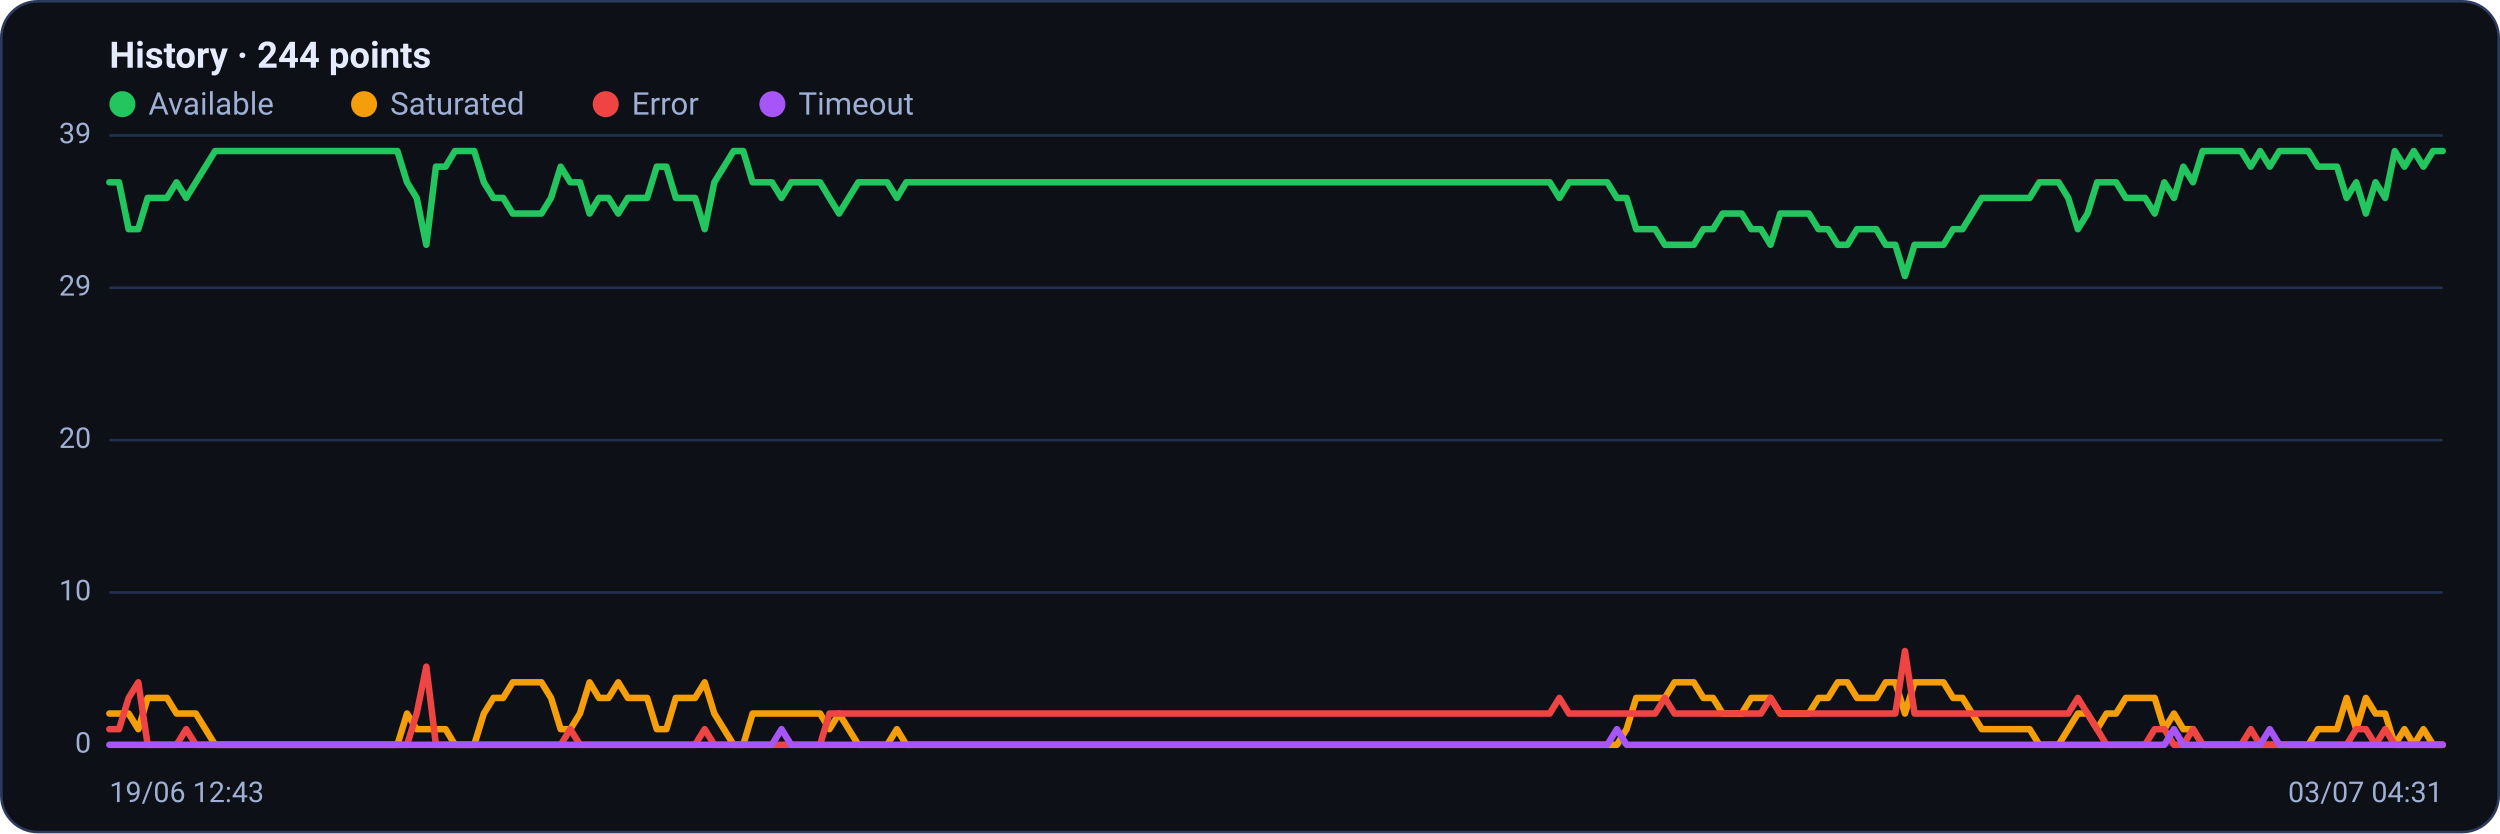
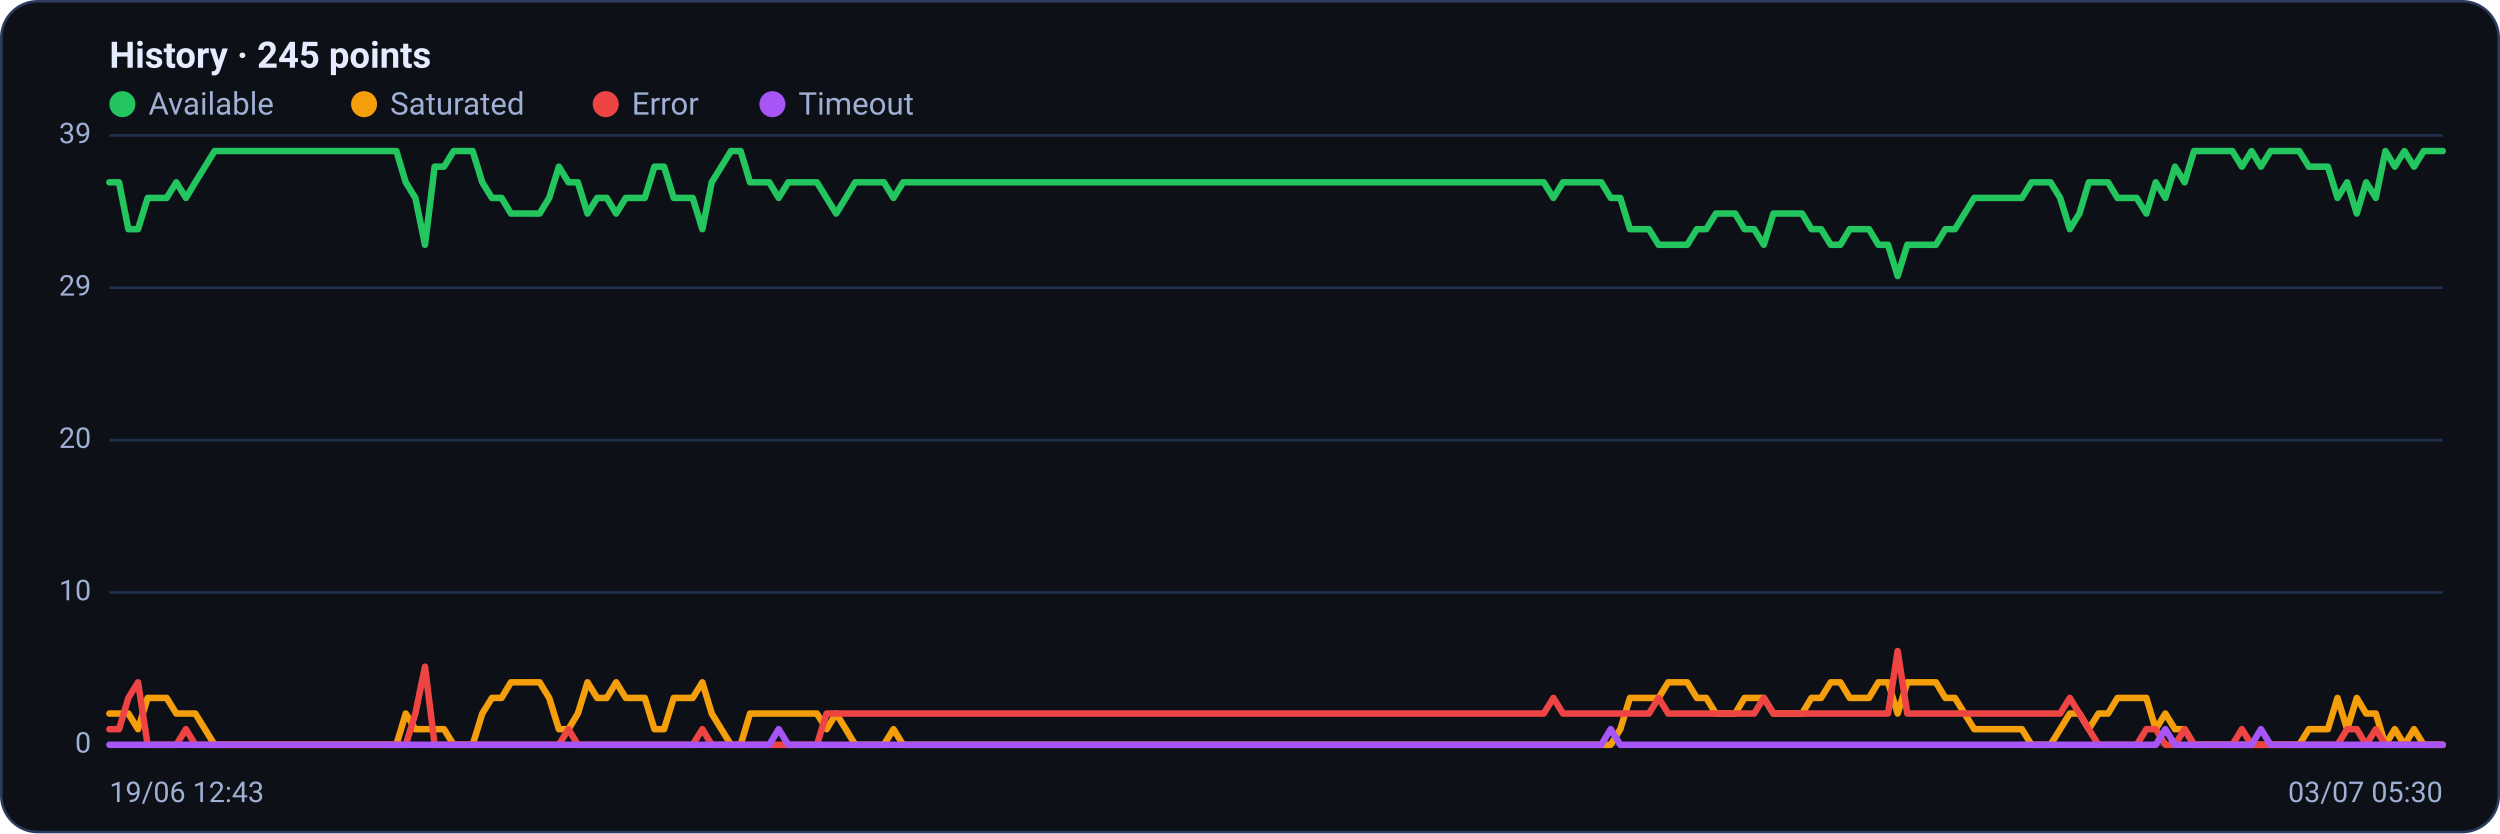
<svg xmlns="http://www.w3.org/2000/svg" viewBox="0 0 960 320" width="960" height="320" font-family="Segoe UI, system-ui, -apple-system, Roboto, Helvetica, Arial, sans-serif" role="img" aria-label="Availability history per region">
  <rect x="0.5" y="0.5" width="959" height="319" rx="14" fill="#0d1117" stroke="#2c3a5e" />
-   <text x="42" y="26" font-size="14" font-weight="600" fill="#e6ecff">History · 244 points</text>
+   <text x="42" y="26" font-size="14" font-weight="600" fill="#e6ecff">History · 245 points</text>
  <circle cx="47" cy="40" r="5" fill="#22c55e" />
  <text x="57" y="44" font-size="12" fill="#9fb0d4">Available</text>
  <circle cx="139.8" cy="40" r="5" fill="#f59e0b" />
  <text x="149.8" y="44" font-size="12" fill="#9fb0d4">Saturated</text>
  <circle cx="232.6" cy="40" r="5" fill="#ef4444" />
  <text x="242.6" y="44" font-size="12" fill="#9fb0d4">Error</text>
  <circle cx="296.6" cy="40" r="5" fill="#a855f7" />
  <text x="306.6" y="44" font-size="12" fill="#9fb0d4">Timeout</text>
  <line x1="42" y1="286.0" x2="938" y2="286.0" stroke="#21304f" stroke-width="1" />
  <text x="35" y="289.0" text-anchor="end" font-size="11" fill="#9fb0d4">0</text>
  <line x1="42" y1="227.5" x2="938" y2="227.5" stroke="#21304f" stroke-width="1" />
  <text x="35" y="230.5" text-anchor="end" font-size="11" fill="#9fb0d4">10</text>
  <line x1="42" y1="169.0" x2="938" y2="169.0" stroke="#21304f" stroke-width="1" />
  <text x="35" y="172.0" text-anchor="end" font-size="11" fill="#9fb0d4">20</text>
  <line x1="42" y1="110.5" x2="938" y2="110.5" stroke="#21304f" stroke-width="1" />
  <text x="35" y="113.5" text-anchor="end" font-size="11" fill="#9fb0d4">29</text>
  <line x1="42" y1="52.0" x2="938" y2="52.0" stroke="#21304f" stroke-width="1" />
  <text x="35" y="55.0" text-anchor="end" font-size="11" fill="#9fb0d4">39</text>
-   <polyline fill="none" stroke="#22c55e" stroke-width="2.5" stroke-linejoin="round" stroke-linecap="round" points="42.0,70.0 45.7,70.0 49.4,88.0 53.1,88.0 56.7,76.0 60.4,76.0 64.1,76.0 67.8,70.0 71.5,76.0 75.2,70.0 78.9,64.0 82.6,58.0 86.2,58.0 89.9,58.0 93.6,58.0 97.3,58.0 101.0,58.0 104.7,58.0 108.4,58.0 112.1,58.0 115.7,58.0 119.4,58.0 123.1,58.0 126.8,58.0 130.5,58.0 134.2,58.0 137.9,58.0 141.6,58.0 145.2,58.0 148.9,58.0 152.6,58.0 156.3,70.0 160.0,76.0 163.7,94.0 167.4,64.0 171.1,64.0 174.7,58.0 178.4,58.0 182.1,58.0 185.8,70.0 189.5,76.0 193.2,76.0 196.9,82.0 200.6,82.0 204.2,82.0 207.9,82.0 211.6,76.0 215.3,64.0 219.0,70.0 222.7,70.0 226.4,82.0 230.0,76.0 233.7,76.0 237.4,82.0 241.1,76.0 244.8,76.0 248.5,76.0 252.2,64.0 255.9,64.0 259.5,76.0 263.2,76.0 266.9,76.0 270.6,88.0 274.3,70.0 278.0,64.0 281.7,58.0 285.4,58.0 289.0,70.0 292.7,70.0 296.4,70.0 300.1,76.0 303.8,70.0 307.5,70.0 311.2,70.0 314.9,70.0 318.5,76.0 322.2,82.0 325.9,76.0 329.6,70.0 333.3,70.0 337.0,70.0 340.7,70.0 344.4,76.0 348.0,70.0 351.7,70.0 355.4,70.0 359.1,70.0 362.8,70.0 366.5,70.0 370.2,70.0 373.9,70.0 377.5,70.0 381.2,70.0 384.9,70.0 388.6,70.0 392.3,70.0 396.0,70.0 399.7,70.0 403.3,70.0 407.0,70.0 410.7,70.0 414.4,70.0 418.1,70.0 421.8,70.0 425.5,70.0 429.2,70.0 432.8,70.0 436.5,70.0 440.2,70.0 443.9,70.0 447.6,70.0 451.3,70.0 455.0,70.0 458.7,70.0 462.3,70.0 466.0,70.0 469.7,70.0 473.4,70.0 477.1,70.0 480.8,70.0 484.5,70.0 488.2,70.0 491.8,70.0 495.5,70.0 499.2,70.0 502.9,70.0 506.6,70.0 510.3,70.0 514.0,70.0 517.7,70.0 521.3,70.0 525.0,70.0 528.7,70.0 532.4,70.0 536.1,70.0 539.8,70.0 543.5,70.0 547.2,70.0 550.8,70.0 554.5,70.0 558.2,70.0 561.9,70.0 565.6,70.0 569.3,70.0 573.0,70.0 576.7,70.0 580.3,70.0 584.0,70.0 587.7,70.0 591.4,70.0 595.1,70.0 598.8,76.0 602.5,70.0 606.1,70.0 609.8,70.0 613.5,70.0 617.2,70.0 620.9,76.0 624.6,76.0 628.3,88.0 632.0,88.0 635.6,88.0 639.3,94.0 643.0,94.0 646.7,94.0 650.4,94.0 654.1,88.0 657.8,88.0 661.5,82.0 665.1,82.0 668.8,82.0 672.5,88.0 676.2,88.0 679.9,94.0 683.6,82.0 687.3,82.0 691.0,82.0 694.6,82.0 698.3,88.0 702.0,88.0 705.7,94.0 709.4,94.0 713.1,88.0 716.8,88.0 720.5,88.0 724.1,94.0 727.8,94.0 731.5,106.0 735.2,94.0 738.9,94.0 742.6,94.0 746.3,94.0 750.0,88.0 753.6,88.0 757.3,82.0 761.0,76.0 764.7,76.0 768.4,76.0 772.1,76.0 775.8,76.0 779.4,76.0 783.1,70.0 786.8,70.0 790.5,70.0 794.2,76.0 797.9,88.0 801.6,82.0 805.3,70.0 808.9,70.0 812.6,70.0 816.3,76.0 820.0,76.0 823.7,76.0 827.4,82.0 831.1,70.0 834.8,76.0 838.4,64.0 842.1,70.0 845.8,58.0 849.5,58.0 853.2,58.0 856.9,58.0 860.6,58.0 864.3,64.0 867.9,58.0 871.6,64.0 875.3,58.0 879.0,58.0 882.7,58.0 886.4,58.0 890.1,64.0 893.8,64.0 897.4,64.0 901.1,76.0 904.8,70.0 908.5,82.0 912.2,70.0 915.9,76.0 919.6,58.0 923.3,64.0 926.9,58.0 930.6,64.0 934.3,58.0 938.0,58.0" />
-   <polyline fill="none" stroke="#f59e0b" stroke-width="2.5" stroke-linejoin="round" stroke-linecap="round" points="42.0,274.0 45.7,274.0 49.4,274.0 53.1,280.0 56.7,268.0 60.4,268.0 64.1,268.0 67.8,274.0 71.5,274.0 75.2,274.0 78.9,280.0 82.6,286.0 86.2,286.0 89.9,286.0 93.6,286.0 97.3,286.0 101.0,286.0 104.7,286.0 108.4,286.0 112.1,286.0 115.7,286.0 119.4,286.0 123.1,286.0 126.8,286.0 130.5,286.0 134.2,286.0 137.9,286.0 141.6,286.0 145.2,286.0 148.9,286.0 152.6,286.0 156.3,274.0 160.0,280.0 163.7,280.0 167.4,280.0 171.1,280.0 174.7,286.0 178.4,286.0 182.1,286.0 185.8,274.0 189.5,268.0 193.2,268.0 196.9,262.0 200.6,262.0 204.2,262.0 207.9,262.0 211.6,268.0 215.3,280.0 219.0,280.0 222.7,274.0 226.4,262.0 230.0,268.0 233.7,268.0 237.4,262.0 241.1,268.0 244.8,268.0 248.5,268.0 252.2,280.0 255.9,280.0 259.5,268.0 263.2,268.0 266.9,268.0 270.6,262.0 274.3,274.0 278.0,280.0 281.7,286.0 285.4,286.0 289.0,274.0 292.7,274.0 296.4,274.0 300.1,274.0 303.8,274.0 307.5,274.0 311.2,274.0 314.9,274.0 318.5,280.0 322.2,274.0 325.9,280.0 329.6,286.0 333.3,286.0 337.0,286.0 340.7,286.0 344.4,280.0 348.0,286.0 351.7,286.0 355.4,286.0 359.1,286.0 362.8,286.0 366.5,286.0 370.2,286.0 373.9,286.0 377.5,286.0 381.2,286.0 384.9,286.0 388.6,286.0 392.3,286.0 396.0,286.0 399.7,286.0 403.3,286.0 407.0,286.0 410.7,286.0 414.4,286.0 418.1,286.0 421.8,286.0 425.5,286.0 429.2,286.0 432.8,286.0 436.5,286.0 440.2,286.0 443.9,286.0 447.6,286.0 451.3,286.0 455.0,286.0 458.7,286.0 462.3,286.0 466.0,286.0 469.7,286.0 473.4,286.0 477.1,286.0 480.8,286.0 484.5,286.0 488.2,286.0 491.8,286.0 495.5,286.0 499.2,286.0 502.9,286.0 506.6,286.0 510.3,286.0 514.0,286.0 517.7,286.0 521.3,286.0 525.0,286.0 528.7,286.0 532.4,286.0 536.1,286.0 539.8,286.0 543.5,286.0 547.2,286.0 550.8,286.0 554.5,286.0 558.2,286.0 561.9,286.0 565.6,286.0 569.3,286.0 573.0,286.0 576.7,286.0 580.3,286.0 584.0,286.0 587.7,286.0 591.4,286.0 595.1,286.0 598.8,286.0 602.5,286.0 606.1,286.0 609.8,286.0 613.5,286.0 617.2,286.0 620.9,286.0 624.6,280.0 628.3,268.0 632.0,268.0 635.6,268.0 639.3,268.0 643.0,262.0 646.7,262.0 650.4,262.0 654.1,268.0 657.8,268.0 661.5,274.0 665.1,274.0 668.8,274.0 672.5,268.0 676.2,268.0 679.9,268.0 683.6,274.0 687.3,274.0 691.0,274.0 694.6,274.0 698.3,268.0 702.0,268.0 705.7,262.0 709.4,262.0 713.1,268.0 716.8,268.0 720.5,268.0 724.1,262.0 727.8,262.0 731.5,274.0 735.2,262.0 738.9,262.0 742.6,262.0 746.3,262.0 750.0,268.0 753.6,268.0 757.3,274.0 761.0,280.0 764.7,280.0 768.4,280.0 772.1,280.0 775.8,280.0 779.4,280.0 783.1,286.0 786.8,286.0 790.5,286.0 794.2,280.0 797.9,274.0 801.6,274.0 805.3,280.0 808.9,274.0 812.6,274.0 816.3,268.0 820.0,268.0 823.7,268.0 827.4,268.0 831.1,280.0 834.8,274.0 838.4,280.0 842.1,280.0 845.8,286.0 849.5,286.0 853.2,286.0 856.9,286.0 860.6,286.0 864.3,286.0 867.9,286.0 871.6,286.0 875.3,286.0 879.0,286.0 882.7,286.0 886.4,286.0 890.1,280.0 893.8,280.0 897.4,280.0 901.1,268.0 904.8,280.0 908.5,268.0 912.2,274.0 915.9,274.0 919.6,286.0 923.3,280.0 926.9,286.0 930.6,280.0 934.3,286.0 938.0,286.0" />
-   <polyline fill="none" stroke="#ef4444" stroke-width="2.5" stroke-linejoin="round" stroke-linecap="round" points="42.0,280.0 45.7,280.0 49.4,268.0 53.1,262.0 56.7,286.0 60.4,286.0 64.1,286.0 67.8,286.0 71.5,280.0 75.2,286.0 78.9,286.0 82.6,286.0 86.2,286.0 89.9,286.0 93.6,286.0 97.3,286.0 101.0,286.0 104.7,286.0 108.4,286.0 112.1,286.0 115.7,286.0 119.4,286.0 123.1,286.0 126.8,286.0 130.5,286.0 134.2,286.0 137.9,286.0 141.6,286.0 145.2,286.0 148.9,286.0 152.6,286.0 156.3,286.0 160.0,274.0 163.7,256.0 167.4,286.0 171.1,286.0 174.7,286.0 178.4,286.0 182.1,286.0 185.8,286.0 189.5,286.0 193.2,286.0 196.9,286.0 200.6,286.0 204.2,286.0 207.9,286.0 211.6,286.0 215.3,286.0 219.0,280.0 222.7,286.0 226.4,286.0 230.0,286.0 233.7,286.0 237.4,286.0 241.1,286.0 244.8,286.0 248.5,286.0 252.2,286.0 255.9,286.0 259.5,286.0 263.2,286.0 266.9,286.0 270.6,280.0 274.3,286.0 278.0,286.0 281.7,286.0 285.4,286.0 289.0,286.0 292.7,286.0 296.4,286.0 300.1,286.0 303.8,286.0 307.5,286.0 311.2,286.0 314.9,286.0 318.5,274.0 322.2,274.0 325.9,274.0 329.6,274.0 333.3,274.0 337.0,274.0 340.7,274.0 344.4,274.0 348.0,274.0 351.7,274.0 355.4,274.0 359.1,274.0 362.8,274.0 366.5,274.0 370.2,274.0 373.9,274.0 377.5,274.0 381.2,274.0 384.9,274.0 388.6,274.0 392.3,274.0 396.0,274.0 399.7,274.0 403.3,274.0 407.0,274.0 410.7,274.0 414.4,274.0 418.1,274.0 421.8,274.0 425.5,274.0 429.2,274.0 432.8,274.0 436.5,274.0 440.2,274.0 443.9,274.0 447.6,274.0 451.3,274.0 455.0,274.0 458.7,274.0 462.3,274.0 466.0,274.0 469.7,274.0 473.4,274.0 477.1,274.0 480.8,274.0 484.5,274.0 488.2,274.0 491.8,274.0 495.5,274.0 499.2,274.0 502.9,274.0 506.6,274.0 510.3,274.0 514.0,274.0 517.7,274.0 521.3,274.0 525.0,274.0 528.7,274.0 532.4,274.0 536.1,274.0 539.8,274.0 543.5,274.0 547.2,274.0 550.8,274.0 554.5,274.0 558.2,274.0 561.9,274.0 565.6,274.0 569.3,274.0 573.0,274.0 576.7,274.0 580.3,274.0 584.0,274.0 587.7,274.0 591.4,274.0 595.1,274.0 598.8,268.0 602.5,274.0 606.1,274.0 609.8,274.0 613.5,274.0 617.2,274.0 620.9,274.0 624.6,274.0 628.3,274.0 632.0,274.0 635.6,274.0 639.3,268.0 643.0,274.0 646.7,274.0 650.4,274.0 654.1,274.0 657.8,274.0 661.5,274.0 665.1,274.0 668.8,274.0 672.5,274.0 676.2,274.0 679.9,268.0 683.6,274.0 687.3,274.0 691.0,274.0 694.6,274.0 698.3,274.0 702.0,274.0 705.7,274.0 709.4,274.0 713.1,274.0 716.8,274.0 720.5,274.0 724.1,274.0 727.8,274.0 731.5,250.0 735.2,274.0 738.9,274.0 742.6,274.0 746.3,274.0 750.0,274.0 753.6,274.0 757.3,274.0 761.0,274.0 764.7,274.0 768.4,274.0 772.1,274.0 775.8,274.0 779.4,274.0 783.1,274.0 786.8,274.0 790.5,274.0 794.2,274.0 797.9,268.0 801.6,274.0 805.3,280.0 808.9,286.0 812.6,286.0 816.3,286.0 820.0,286.0 823.7,286.0 827.4,280.0 831.1,280.0 834.8,286.0 838.4,286.0 842.1,280.0 845.8,286.0 849.5,286.0 853.2,286.0 856.9,286.0 860.6,286.0 864.3,280.0 867.9,286.0 871.6,286.0 875.3,286.0 879.0,286.0 882.7,286.0 886.4,286.0 890.1,286.0 893.8,286.0 897.4,286.0 901.1,286.0 904.8,280.0 908.5,280.0 912.2,286.0 915.9,280.0 919.6,286.0 923.3,286.0 926.9,286.0 930.6,286.0 934.3,286.0 938.0,286.0" />
-   <polyline fill="none" stroke="#a855f7" stroke-width="2.5" stroke-linejoin="round" stroke-linecap="round" points="42.0,286.0 45.7,286.0 49.4,286.0 53.1,286.0 56.7,286.0 60.4,286.0 64.1,286.0 67.8,286.0 71.5,286.0 75.2,286.0 78.9,286.0 82.6,286.0 86.2,286.0 89.9,286.0 93.6,286.0 97.3,286.0 101.0,286.0 104.7,286.0 108.4,286.0 112.1,286.0 115.7,286.0 119.4,286.0 123.1,286.0 126.8,286.0 130.5,286.0 134.2,286.0 137.9,286.0 141.6,286.0 145.2,286.0 148.9,286.0 152.6,286.0 156.3,286.0 160.0,286.0 163.7,286.0 167.4,286.0 171.1,286.0 174.7,286.0 178.4,286.0 182.1,286.0 185.8,286.0 189.5,286.0 193.2,286.0 196.9,286.0 200.6,286.0 204.2,286.0 207.9,286.0 211.6,286.0 215.3,286.0 219.0,286.0 222.7,286.0 226.4,286.0 230.0,286.0 233.7,286.0 237.4,286.0 241.1,286.0 244.8,286.0 248.5,286.0 252.2,286.0 255.9,286.0 259.5,286.0 263.2,286.0 266.9,286.0 270.6,286.0 274.3,286.0 278.0,286.0 281.7,286.0 285.4,286.0 289.0,286.0 292.7,286.0 296.4,286.0 300.1,280.0 303.8,286.0 307.5,286.0 311.2,286.0 314.9,286.0 318.5,286.0 322.2,286.0 325.9,286.0 329.6,286.0 333.3,286.0 337.0,286.0 340.7,286.0 344.4,286.0 348.0,286.0 351.7,286.0 355.4,286.0 359.1,286.0 362.8,286.0 366.5,286.0 370.2,286.0 373.9,286.0 377.5,286.0 381.2,286.0 384.9,286.0 388.6,286.0 392.3,286.0 396.0,286.0 399.7,286.0 403.3,286.0 407.0,286.0 410.7,286.0 414.4,286.0 418.1,286.0 421.8,286.0 425.5,286.0 429.2,286.0 432.8,286.0 436.5,286.0 440.2,286.0 443.9,286.0 447.6,286.0 451.3,286.0 455.0,286.0 458.7,286.0 462.3,286.0 466.0,286.0 469.7,286.0 473.4,286.0 477.1,286.0 480.8,286.0 484.5,286.0 488.2,286.0 491.8,286.0 495.5,286.0 499.2,286.0 502.9,286.0 506.6,286.0 510.3,286.0 514.0,286.0 517.7,286.0 521.3,286.0 525.0,286.0 528.7,286.0 532.4,286.0 536.1,286.0 539.8,286.0 543.5,286.0 547.2,286.0 550.8,286.0 554.5,286.0 558.2,286.0 561.9,286.0 565.6,286.0 569.3,286.0 573.0,286.0 576.7,286.0 580.3,286.0 584.0,286.0 587.7,286.0 591.4,286.0 595.1,286.0 598.8,286.0 602.5,286.0 606.1,286.0 609.8,286.0 613.5,286.0 617.2,286.0 620.9,280.0 624.6,286.0 628.3,286.0 632.0,286.0 635.6,286.0 639.3,286.0 643.0,286.0 646.7,286.0 650.4,286.0 654.1,286.0 657.8,286.0 661.5,286.0 665.1,286.0 668.8,286.0 672.5,286.0 676.2,286.0 679.9,286.0 683.6,286.0 687.3,286.0 691.0,286.0 694.6,286.0 698.3,286.0 702.0,286.0 705.7,286.0 709.4,286.0 713.1,286.0 716.8,286.0 720.5,286.0 724.1,286.0 727.8,286.0 731.5,286.0 735.2,286.0 738.9,286.0 742.6,286.0 746.3,286.0 750.0,286.0 753.6,286.0 757.3,286.0 761.0,286.0 764.7,286.0 768.4,286.0 772.1,286.0 775.8,286.0 779.4,286.0 783.1,286.0 786.8,286.0 790.5,286.0 794.2,286.0 797.9,286.0 801.6,286.0 805.3,286.0 808.9,286.0 812.6,286.0 816.3,286.0 820.0,286.0 823.7,286.0 827.4,286.0 831.1,286.0 834.8,280.0 838.4,286.0 842.1,286.0 845.8,286.0 849.5,286.0 853.2,286.0 856.9,286.0 860.6,286.0 864.3,286.0 867.9,286.0 871.6,280.0 875.3,286.0 879.0,286.0 882.7,286.0 886.4,286.0 890.1,286.0 893.8,286.0 897.4,286.0 901.1,286.0 904.8,286.0 908.5,286.0 912.2,286.0 915.9,286.0 919.6,286.0 923.3,286.0 926.9,286.0 930.6,286.0 934.3,286.0 938.0,286.0" />
+   <polyline fill="none" stroke="#22c55e" stroke-width="2.5" stroke-linejoin="round" stroke-linecap="round" points="42.0,70.0 45.7,70.0 49.3,88.0 53.0,88.0 56.7,76.0 60.4,76.0 64.0,76.0 67.7,70.0 71.4,76.0 75.0,70.0 78.7,64.0 82.4,58.0 86.1,58.0 89.7,58.0 93.4,58.0 97.1,58.0 100.8,58.0 104.4,58.0 108.1,58.0 111.8,58.0 115.4,58.0 119.1,58.0 122.8,58.0 126.5,58.0 130.1,58.0 133.8,58.0 137.5,58.0 141.1,58.0 144.8,58.0 148.5,58.0 152.2,58.0 155.8,70.0 159.5,76.0 163.2,94.0 166.9,64.0 170.5,64.0 174.2,58.0 177.9,58.0 181.5,58.0 185.2,70.0 188.9,76.0 192.6,76.0 196.2,82.0 199.9,82.0 203.6,82.0 207.2,82.0 210.9,76.0 214.6,64.0 218.3,70.0 221.9,70.0 225.6,82.0 229.3,76.0 233.0,76.0 236.6,82.0 240.3,76.0 244.0,76.0 247.6,76.0 251.3,64.0 255.0,64.0 258.7,76.0 262.3,76.0 266.0,76.0 269.7,88.0 273.3,70.0 277.0,64.0 280.7,58.0 284.4,58.0 288.0,70.0 291.7,70.0 295.4,70.0 299.0,76.0 302.7,70.0 306.4,70.0 310.1,70.0 313.7,70.0 317.4,76.0 321.1,82.0 324.8,76.0 328.4,70.0 332.1,70.0 335.8,70.0 339.4,70.0 343.1,76.0 346.8,70.0 350.5,70.0 354.1,70.0 357.8,70.0 361.5,70.0 365.1,70.0 368.8,70.0 372.5,70.0 376.2,70.0 379.8,70.0 383.5,70.0 387.2,70.0 390.9,70.0 394.5,70.0 398.2,70.0 401.9,70.0 405.5,70.0 409.2,70.0 412.9,70.0 416.6,70.0 420.2,70.0 423.9,70.0 427.6,70.0 431.2,70.0 434.9,70.0 438.6,70.0 442.3,70.0 445.9,70.0 449.6,70.0 453.3,70.0 457.0,70.0 460.6,70.0 464.3,70.0 468.0,70.0 471.6,70.0 475.3,70.0 479.0,70.0 482.7,70.0 486.3,70.0 490.0,70.0 493.7,70.0 497.3,70.0 501.0,70.0 504.7,70.0 508.4,70.0 512.0,70.0 515.7,70.0 519.4,70.0 523.0,70.0 526.7,70.0 530.4,70.0 534.1,70.0 537.7,70.0 541.4,70.0 545.1,70.0 548.8,70.0 552.4,70.0 556.1,70.0 559.8,70.0 563.4,70.0 567.1,70.0 570.8,70.0 574.5,70.0 578.1,70.0 581.8,70.0 585.5,70.0 589.1,70.0 592.8,70.0 596.5,76.0 600.2,70.0 603.8,70.0 607.5,70.0 611.2,70.0 614.9,70.0 618.5,76.0 622.2,76.0 625.9,88.0 629.5,88.0 633.2,88.0 636.9,94.0 640.6,94.0 644.2,94.0 647.9,94.0 651.6,88.0 655.2,88.0 658.9,82.0 662.6,82.0 666.3,82.0 669.9,88.0 673.6,88.0 677.3,94.0 681.0,82.0 684.6,82.0 688.3,82.0 692.0,82.0 695.6,88.0 699.3,88.0 703.0,94.0 706.7,94.0 710.3,88.0 714.0,88.0 717.7,88.0 721.3,94.0 725.0,94.0 728.7,106.0 732.4,94.0 736.0,94.0 739.7,94.0 743.4,94.0 747.0,88.0 750.7,88.0 754.4,82.0 758.1,76.0 761.7,76.0 765.4,76.0 769.1,76.0 772.8,76.0 776.4,76.0 780.1,70.0 783.8,70.0 787.4,70.0 791.1,76.0 794.8,88.0 798.5,82.0 802.1,70.0 805.8,70.0 809.5,70.0 813.1,76.0 816.8,76.0 820.5,76.0 824.2,82.0 827.8,70.0 831.5,76.0 835.2,64.0 838.9,70.0 842.5,58.0 846.2,58.0 849.9,58.0 853.5,58.0 857.2,58.0 860.9,64.0 864.6,58.0 868.2,64.0 871.9,58.0 875.6,58.0 879.2,58.0 882.9,58.0 886.6,64.0 890.3,64.0 893.9,64.0 897.6,76.0 901.3,70.0 905.0,82.0 908.6,70.0 912.3,76.0 916.0,58.0 919.6,64.0 923.3,58.0 927.0,64.0 930.7,58.0 934.3,58.0 938.0,58.0" />
+   <polyline fill="none" stroke="#f59e0b" stroke-width="2.5" stroke-linejoin="round" stroke-linecap="round" points="42.0,274.0 45.7,274.0 49.3,274.0 53.0,280.0 56.7,268.0 60.4,268.0 64.0,268.0 67.7,274.0 71.4,274.0 75.0,274.0 78.7,280.0 82.4,286.0 86.1,286.0 89.7,286.0 93.4,286.0 97.1,286.0 100.8,286.0 104.4,286.0 108.1,286.0 111.8,286.0 115.4,286.0 119.1,286.0 122.8,286.0 126.5,286.0 130.1,286.0 133.8,286.0 137.5,286.0 141.1,286.0 144.8,286.0 148.5,286.0 152.2,286.0 155.8,274.0 159.5,280.0 163.2,280.0 166.9,280.0 170.5,280.0 174.2,286.0 177.9,286.0 181.5,286.0 185.2,274.0 188.9,268.0 192.6,268.0 196.2,262.0 199.9,262.0 203.6,262.0 207.2,262.0 210.9,268.0 214.6,280.0 218.3,280.0 221.9,274.0 225.6,262.0 229.3,268.0 233.0,268.0 236.6,262.0 240.3,268.0 244.0,268.0 247.6,268.0 251.3,280.0 255.0,280.0 258.7,268.0 262.3,268.0 266.0,268.0 269.7,262.0 273.3,274.0 277.0,280.0 280.7,286.0 284.4,286.0 288.0,274.0 291.7,274.0 295.4,274.0 299.0,274.0 302.7,274.0 306.4,274.0 310.1,274.0 313.7,274.0 317.4,280.0 321.1,274.0 324.8,280.0 328.4,286.0 332.1,286.0 335.8,286.0 339.4,286.0 343.1,280.0 346.8,286.0 350.5,286.0 354.1,286.0 357.8,286.0 361.5,286.0 365.1,286.0 368.8,286.0 372.5,286.0 376.2,286.0 379.8,286.0 383.5,286.0 387.2,286.0 390.9,286.0 394.5,286.0 398.2,286.0 401.9,286.0 405.5,286.0 409.2,286.0 412.9,286.0 416.6,286.0 420.2,286.0 423.9,286.0 427.6,286.0 431.2,286.0 434.9,286.0 438.6,286.0 442.3,286.0 445.9,286.0 449.6,286.0 453.3,286.0 457.0,286.0 460.6,286.0 464.3,286.0 468.0,286.0 471.6,286.0 475.3,286.0 479.0,286.0 482.7,286.0 486.3,286.0 490.0,286.0 493.7,286.0 497.3,286.0 501.0,286.0 504.7,286.0 508.4,286.0 512.0,286.0 515.7,286.0 519.4,286.0 523.0,286.0 526.7,286.0 530.4,286.0 534.1,286.0 537.7,286.0 541.4,286.0 545.1,286.0 548.8,286.0 552.4,286.0 556.1,286.0 559.8,286.0 563.4,286.0 567.1,286.0 570.8,286.0 574.5,286.0 578.1,286.0 581.8,286.0 585.5,286.0 589.1,286.0 592.8,286.0 596.5,286.0 600.2,286.0 603.8,286.0 607.5,286.0 611.2,286.0 614.9,286.0 618.5,286.0 622.2,280.0 625.9,268.0 629.5,268.0 633.2,268.0 636.9,268.0 640.6,262.0 644.2,262.0 647.9,262.0 651.6,268.0 655.2,268.0 658.9,274.0 662.6,274.0 666.3,274.0 669.9,268.0 673.6,268.0 677.3,268.0 681.0,274.0 684.6,274.0 688.3,274.0 692.0,274.0 695.6,268.0 699.3,268.0 703.0,262.0 706.7,262.0 710.3,268.0 714.0,268.0 717.7,268.0 721.3,262.0 725.0,262.0 728.7,274.0 732.4,262.0 736.0,262.0 739.7,262.0 743.4,262.0 747.0,268.0 750.7,268.0 754.4,274.0 758.1,280.0 761.7,280.0 765.4,280.0 769.1,280.0 772.8,280.0 776.4,280.0 780.1,286.0 783.8,286.0 787.4,286.0 791.1,280.0 794.8,274.0 798.5,274.0 802.1,280.0 805.8,274.0 809.5,274.0 813.1,268.0 816.8,268.0 820.5,268.0 824.2,268.0 827.8,280.0 831.5,274.0 835.2,280.0 838.9,280.0 842.5,286.0 846.2,286.0 849.9,286.0 853.5,286.0 857.2,286.0 860.9,286.0 864.6,286.0 868.2,286.0 871.9,286.0 875.6,286.0 879.2,286.0 882.9,286.0 886.6,280.0 890.3,280.0 893.9,280.0 897.6,268.0 901.3,280.0 905.0,268.0 908.6,274.0 912.3,274.0 916.0,286.0 919.6,280.0 923.3,286.0 927.0,280.0 930.7,286.0 934.3,286.0 938.0,286.0" />
+   <polyline fill="none" stroke="#ef4444" stroke-width="2.5" stroke-linejoin="round" stroke-linecap="round" points="42.0,280.0 45.7,280.0 49.3,268.0 53.0,262.0 56.7,286.0 60.4,286.0 64.0,286.0 67.7,286.0 71.4,280.0 75.0,286.0 78.7,286.0 82.4,286.0 86.1,286.0 89.7,286.0 93.4,286.0 97.1,286.0 100.8,286.0 104.4,286.0 108.1,286.0 111.8,286.0 115.4,286.0 119.1,286.0 122.8,286.0 126.5,286.0 130.1,286.0 133.8,286.0 137.5,286.0 141.1,286.0 144.8,286.0 148.5,286.0 152.2,286.0 155.8,286.0 159.5,274.0 163.2,256.0 166.9,286.0 170.5,286.0 174.2,286.0 177.9,286.0 181.5,286.0 185.2,286.0 188.9,286.0 192.6,286.0 196.2,286.0 199.9,286.0 203.6,286.0 207.2,286.0 210.9,286.0 214.6,286.0 218.3,280.0 221.9,286.0 225.6,286.0 229.3,286.0 233.0,286.0 236.6,286.0 240.3,286.0 244.0,286.0 247.6,286.0 251.3,286.0 255.0,286.0 258.7,286.0 262.3,286.0 266.0,286.0 269.7,280.0 273.3,286.0 277.0,286.0 280.7,286.0 284.4,286.0 288.0,286.0 291.7,286.0 295.4,286.0 299.0,286.0 302.7,286.0 306.4,286.0 310.1,286.0 313.7,286.0 317.4,274.0 321.1,274.0 324.8,274.0 328.4,274.0 332.1,274.0 335.8,274.0 339.4,274.0 343.1,274.0 346.8,274.0 350.5,274.0 354.1,274.0 357.8,274.0 361.5,274.0 365.1,274.0 368.8,274.0 372.5,274.0 376.2,274.0 379.8,274.0 383.5,274.0 387.2,274.0 390.9,274.0 394.5,274.0 398.2,274.0 401.9,274.0 405.5,274.0 409.2,274.0 412.9,274.0 416.6,274.0 420.2,274.0 423.9,274.0 427.6,274.0 431.2,274.0 434.9,274.0 438.6,274.0 442.3,274.0 445.9,274.0 449.6,274.0 453.3,274.0 457.0,274.0 460.6,274.0 464.3,274.0 468.0,274.0 471.6,274.0 475.3,274.0 479.0,274.0 482.7,274.0 486.3,274.0 490.0,274.0 493.7,274.0 497.3,274.0 501.0,274.0 504.7,274.0 508.4,274.0 512.0,274.0 515.7,274.0 519.4,274.0 523.0,274.0 526.7,274.0 530.4,274.0 534.1,274.0 537.7,274.0 541.4,274.0 545.1,274.0 548.8,274.0 552.4,274.0 556.1,274.0 559.8,274.0 563.4,274.0 567.1,274.0 570.8,274.0 574.5,274.0 578.1,274.0 581.8,274.0 585.5,274.0 589.1,274.0 592.8,274.0 596.5,268.0 600.2,274.0 603.8,274.0 607.5,274.0 611.2,274.0 614.9,274.0 618.5,274.0 622.2,274.0 625.9,274.0 629.5,274.0 633.2,274.0 636.9,268.0 640.6,274.0 644.2,274.0 647.9,274.0 651.6,274.0 655.2,274.0 658.9,274.0 662.6,274.0 666.3,274.0 669.9,274.0 673.6,274.0 677.3,268.0 681.0,274.0 684.6,274.0 688.3,274.0 692.0,274.0 695.6,274.0 699.3,274.0 703.0,274.0 706.7,274.0 710.3,274.0 714.0,274.0 717.7,274.0 721.3,274.0 725.0,274.0 728.7,250.0 732.4,274.0 736.0,274.0 739.7,274.0 743.4,274.0 747.0,274.0 750.7,274.0 754.4,274.0 758.1,274.0 761.7,274.0 765.4,274.0 769.1,274.0 772.8,274.0 776.4,274.0 780.1,274.0 783.8,274.0 787.4,274.0 791.1,274.0 794.8,268.0 798.5,274.0 802.1,280.0 805.8,286.0 809.5,286.0 813.1,286.0 816.8,286.0 820.5,286.0 824.2,280.0 827.8,280.0 831.5,286.0 835.2,286.0 838.9,280.0 842.5,286.0 846.2,286.0 849.9,286.0 853.5,286.0 857.2,286.0 860.9,280.0 864.6,286.0 868.2,286.0 871.9,286.0 875.6,286.0 879.2,286.0 882.9,286.0 886.6,286.0 890.3,286.0 893.9,286.0 897.6,286.0 901.3,280.0 905.0,280.0 908.6,286.0 912.3,280.0 916.0,286.0 919.6,286.0 923.3,286.0 927.0,286.0 930.7,286.0 934.3,286.0 938.0,286.0" />
+   <polyline fill="none" stroke="#a855f7" stroke-width="2.5" stroke-linejoin="round" stroke-linecap="round" points="42.0,286.0 45.7,286.0 49.3,286.0 53.0,286.0 56.7,286.0 60.4,286.0 64.0,286.0 67.7,286.0 71.4,286.0 75.0,286.0 78.7,286.0 82.4,286.0 86.1,286.0 89.7,286.0 93.4,286.0 97.1,286.0 100.8,286.0 104.4,286.0 108.1,286.0 111.8,286.0 115.4,286.0 119.1,286.0 122.8,286.0 126.5,286.0 130.1,286.0 133.8,286.0 137.5,286.0 141.1,286.0 144.8,286.0 148.5,286.0 152.2,286.0 155.8,286.0 159.5,286.0 163.2,286.0 166.9,286.0 170.5,286.0 174.2,286.0 177.9,286.0 181.5,286.0 185.2,286.0 188.9,286.0 192.6,286.0 196.2,286.0 199.9,286.0 203.6,286.0 207.2,286.0 210.9,286.0 214.6,286.0 218.3,286.0 221.9,286.0 225.6,286.0 229.3,286.0 233.0,286.0 236.6,286.0 240.3,286.0 244.0,286.0 247.6,286.0 251.3,286.0 255.0,286.0 258.7,286.0 262.3,286.0 266.0,286.0 269.7,286.0 273.3,286.0 277.0,286.0 280.7,286.0 284.4,286.0 288.0,286.0 291.7,286.0 295.4,286.0 299.0,280.0 302.7,286.0 306.4,286.0 310.1,286.0 313.7,286.0 317.4,286.0 321.1,286.0 324.8,286.0 328.4,286.0 332.1,286.0 335.8,286.0 339.4,286.0 343.1,286.0 346.8,286.0 350.5,286.0 354.1,286.0 357.8,286.0 361.5,286.0 365.1,286.0 368.8,286.0 372.5,286.0 376.2,286.0 379.8,286.0 383.5,286.0 387.2,286.0 390.9,286.0 394.5,286.0 398.2,286.0 401.9,286.0 405.5,286.0 409.2,286.0 412.9,286.0 416.6,286.0 420.2,286.0 423.9,286.0 427.6,286.0 431.2,286.0 434.9,286.0 438.6,286.0 442.3,286.0 445.9,286.0 449.6,286.0 453.3,286.0 457.0,286.0 460.6,286.0 464.3,286.0 468.0,286.0 471.6,286.0 475.3,286.0 479.0,286.0 482.7,286.0 486.3,286.0 490.0,286.0 493.7,286.0 497.3,286.0 501.0,286.0 504.7,286.0 508.4,286.0 512.0,286.0 515.7,286.0 519.4,286.0 523.0,286.0 526.7,286.0 530.4,286.0 534.1,286.0 537.7,286.0 541.4,286.0 545.1,286.0 548.8,286.0 552.4,286.0 556.1,286.0 559.8,286.0 563.4,286.0 567.1,286.0 570.8,286.0 574.5,286.0 578.1,286.0 581.8,286.0 585.5,286.0 589.1,286.0 592.8,286.0 596.5,286.0 600.2,286.0 603.8,286.0 607.5,286.0 611.2,286.0 614.9,286.0 618.5,280.0 622.2,286.0 625.9,286.0 629.5,286.0 633.2,286.0 636.9,286.0 640.6,286.0 644.2,286.0 647.9,286.0 651.6,286.0 655.2,286.0 658.9,286.0 662.6,286.0 666.3,286.0 669.9,286.0 673.6,286.0 677.3,286.0 681.0,286.0 684.6,286.0 688.3,286.0 692.0,286.0 695.6,286.0 699.3,286.0 703.0,286.0 706.7,286.0 710.3,286.0 714.0,286.0 717.7,286.0 721.3,286.0 725.0,286.0 728.7,286.0 732.4,286.0 736.0,286.0 739.7,286.0 743.4,286.0 747.0,286.0 750.7,286.0 754.4,286.0 758.1,286.0 761.7,286.0 765.4,286.0 769.1,286.0 772.8,286.0 776.4,286.0 780.1,286.0 783.8,286.0 787.4,286.0 791.1,286.0 794.8,286.0 798.5,286.0 802.1,286.0 805.8,286.0 809.5,286.0 813.1,286.0 816.8,286.0 820.5,286.0 824.2,286.0 827.8,286.0 831.5,280.0 835.2,286.0 838.9,286.0 842.5,286.0 846.2,286.0 849.9,286.0 853.5,286.0 857.2,286.0 860.9,286.0 864.6,286.0 868.2,280.0 871.9,286.0 875.6,286.0 879.2,286.0 882.9,286.0 886.6,286.0 890.3,286.0 893.9,286.0 897.6,286.0 901.3,286.0 905.0,286.0 908.6,286.0 912.3,286.0 916.0,286.0 919.6,286.0 923.3,286.0 927.0,286.0 930.7,286.0 934.3,286.0 938.0,286.0" />
  <text x="42" y="308" font-size="11" fill="#9fb0d4">19/06 12:43</text>
-   <text x="938" y="308" text-anchor="end" font-size="11" fill="#9fb0d4">03/07 04:31</text>
+   <text x="938" y="308" text-anchor="end" font-size="11" fill="#9fb0d4">03/07 05:30</text>
</svg>
